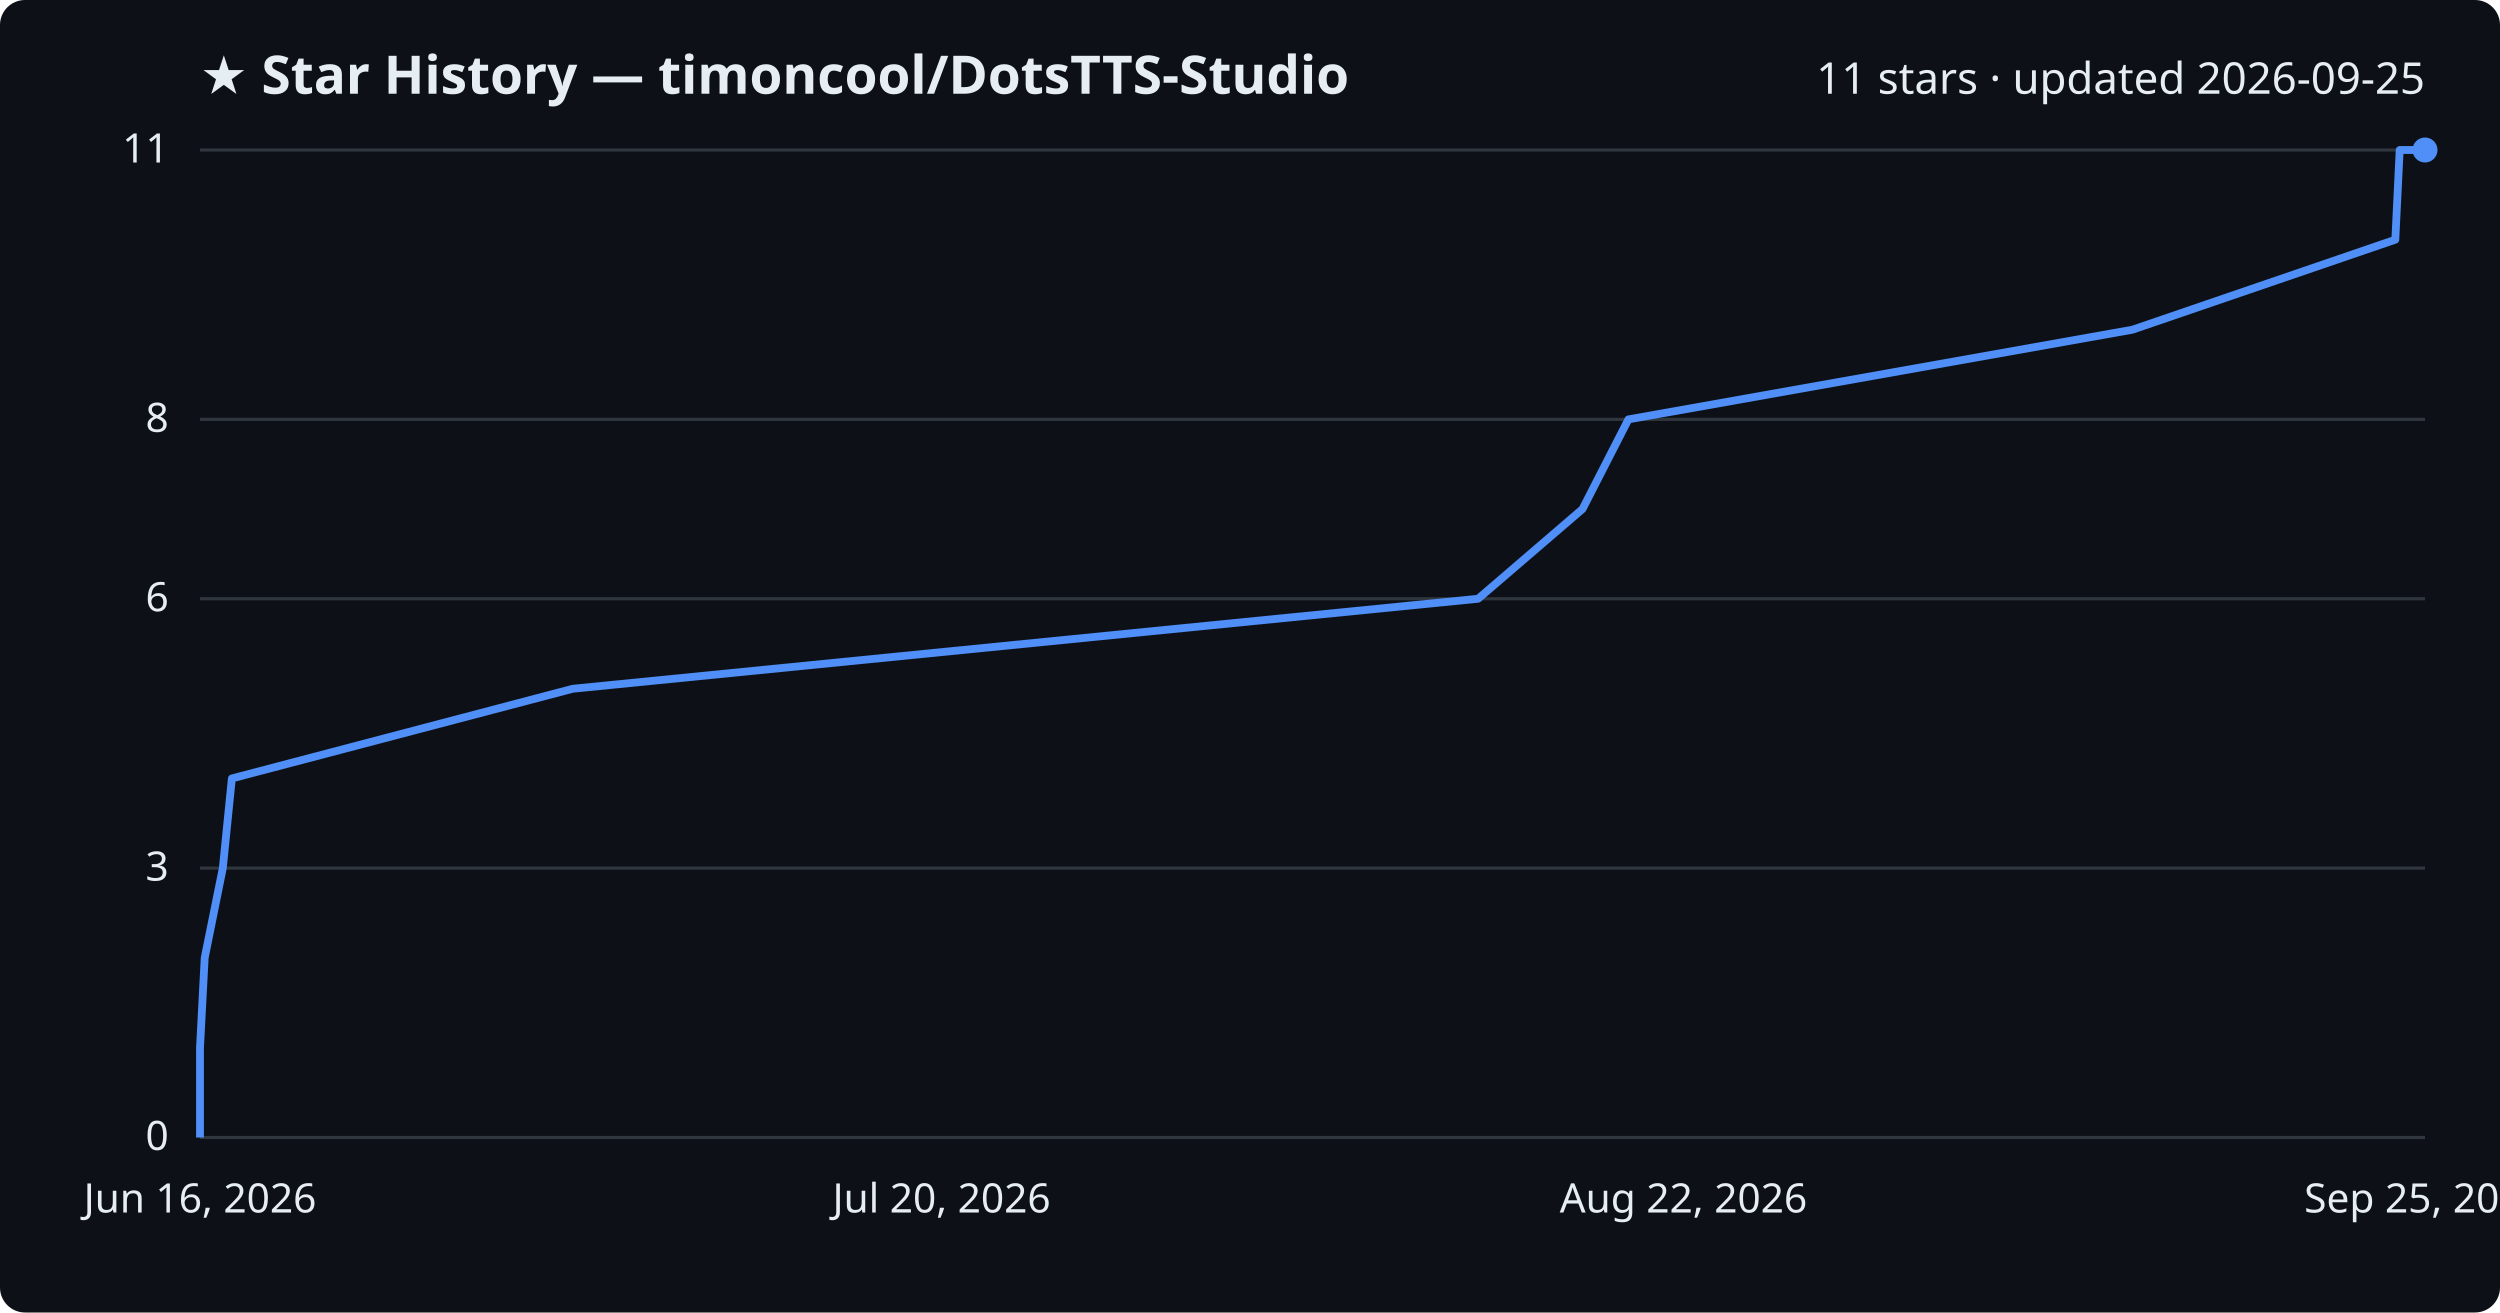
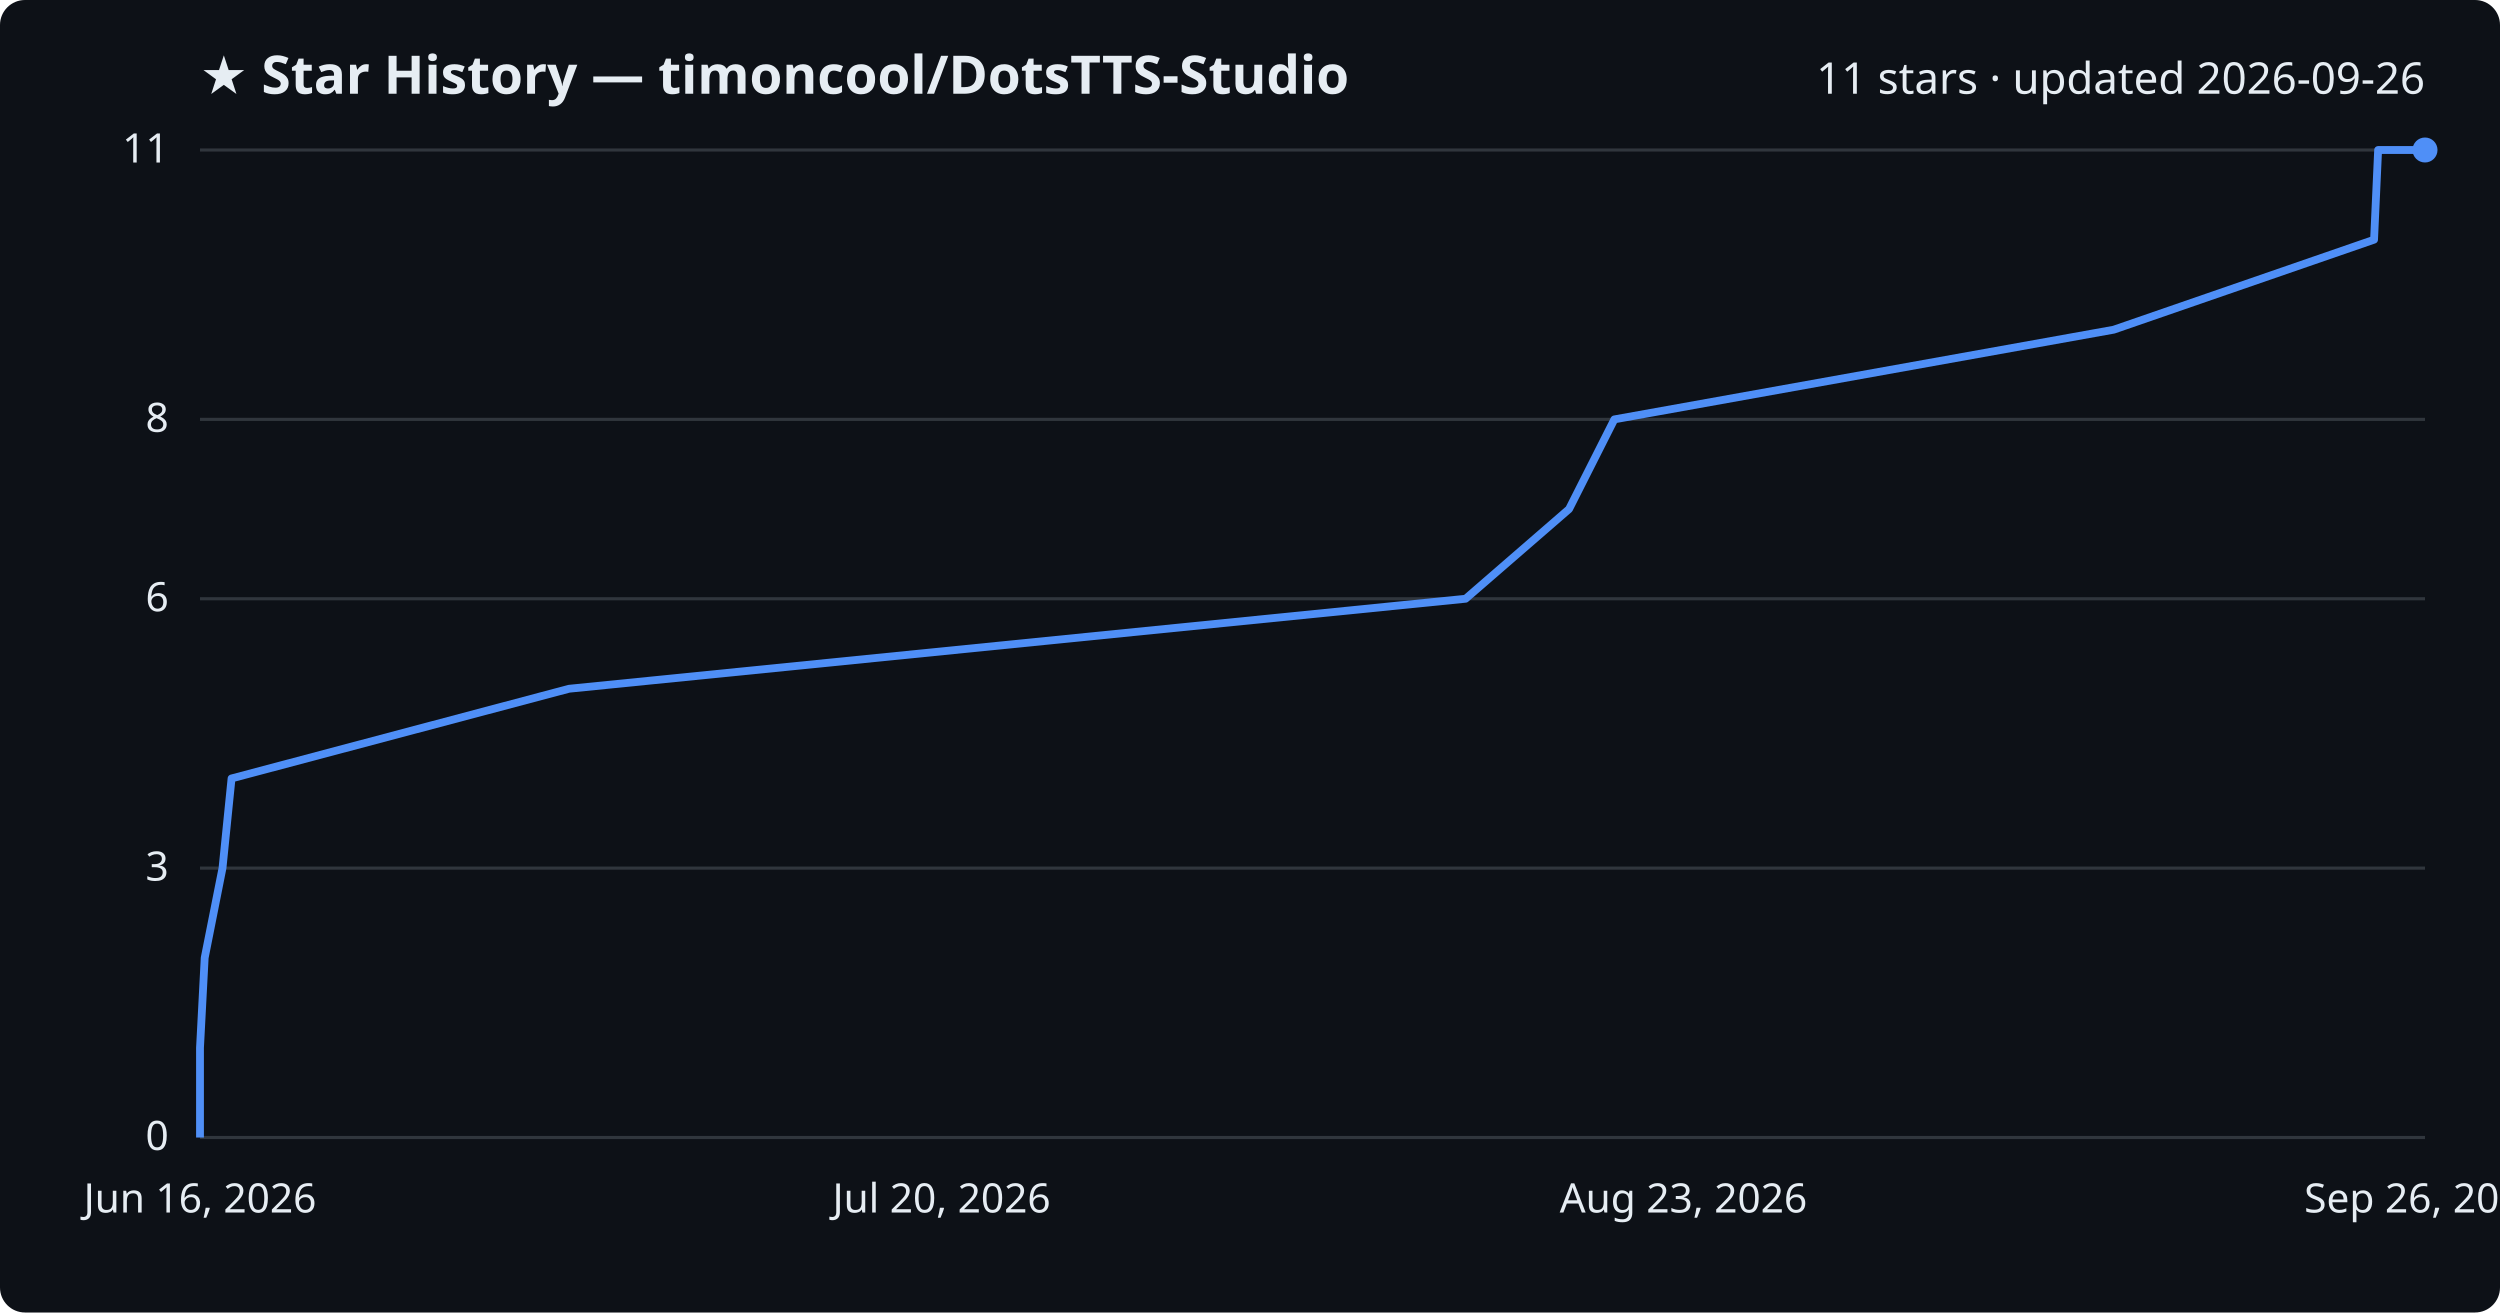
<svg xmlns="http://www.w3.org/2000/svg" viewBox="0 0 800 420" font-family="Segoe UI, sans-serif">
  <rect width="800" height="420" fill="#0d1117" rx="8" />
  <text x="64" y="30" fill="#e6edf3" font-size="17" font-weight="700">★ Star History — timoncool/DotsTTS-Studio</text>
-   <text x="776" y="30" fill="#e6edf3" font-size="14" text-anchor="end">11 stars · updated 2026-09-25</text>
+   <text x="776" y="30" fill="#e6edf3" font-size="14" text-anchor="end">11 stars · updated 2026-09-26</text>
  <line x1="64" y1="364.0" x2="776" y2="364.0" stroke="#30363d" stroke-width="1" />
  <text x="54" y="368.0" fill="#e6edf3" font-size="13" text-anchor="end">0</text>
  <line x1="64" y1="277.8" x2="776" y2="277.8" stroke="#30363d" stroke-width="1" />
  <text x="54" y="281.8" fill="#e6edf3" font-size="13" text-anchor="end">3</text>
  <line x1="64" y1="191.6" x2="776" y2="191.6" stroke="#30363d" stroke-width="1" />
  <text x="54" y="195.6" fill="#e6edf3" font-size="13" text-anchor="end">6</text>
  <line x1="64" y1="134.2" x2="776" y2="134.2" stroke="#30363d" stroke-width="1" />
  <text x="54" y="138.2" fill="#e6edf3" font-size="13" text-anchor="end">8</text>
  <line x1="64" y1="48.0" x2="776" y2="48.0" stroke="#30363d" stroke-width="1" />
  <text x="54" y="52.0" fill="#e6edf3" font-size="13" text-anchor="end">11</text>
-   <path d="M64.0,364.0 L64.0,335.3 L65.5,306.5 L71.3,277.8 L74.2,249.1 L183.3,220.4 L473.0,191.6 L506.4,162.9 L521.1,134.2 L682.4,105.5 L766.5,76.7 L767.9,48.0 L776.0,48.0" fill="none" stroke="#4f8ff7" stroke-width="2.5" stroke-linejoin="round" />
+   <path d="M64.0,364.0 L64.0,335.3 L65.5,306.5 L71.2,277.8 L74.1,249.1 L182.1,220.4 L469.0,191.6 L502.1,162.9 L516.6,134.2 L676.4,105.5 L759.7,76.7 L761.0,48.0 L776.0,48.0" fill="none" stroke="#4f8ff7" stroke-width="2.5" stroke-linejoin="round" />
  <circle cx="776.0" cy="48.0" r="4" fill="#4f8ff7" />
  <text x="64.0" y="388" fill="#e6edf3" font-size="13" text-anchor="middle">Jun 16, 2026</text>
  <text x="301.3" y="388" fill="#e6edf3" font-size="13" text-anchor="middle">Jul 20, 2026</text>
-   <text x="538.7" y="388" fill="#e6edf3" font-size="13" text-anchor="middle">Aug 22, 2026</text>
-   <text x="776.0" y="388" fill="#e6edf3" font-size="13" text-anchor="middle">Sep 25, 2026</text>
+   <text x="538.7" y="388" fill="#e6edf3" font-size="13" text-anchor="middle">Aug 23, 2026</text>
+   <text x="776.0" y="388" fill="#e6edf3" font-size="13" text-anchor="middle">Sep 26, 2026</text>
</svg>
